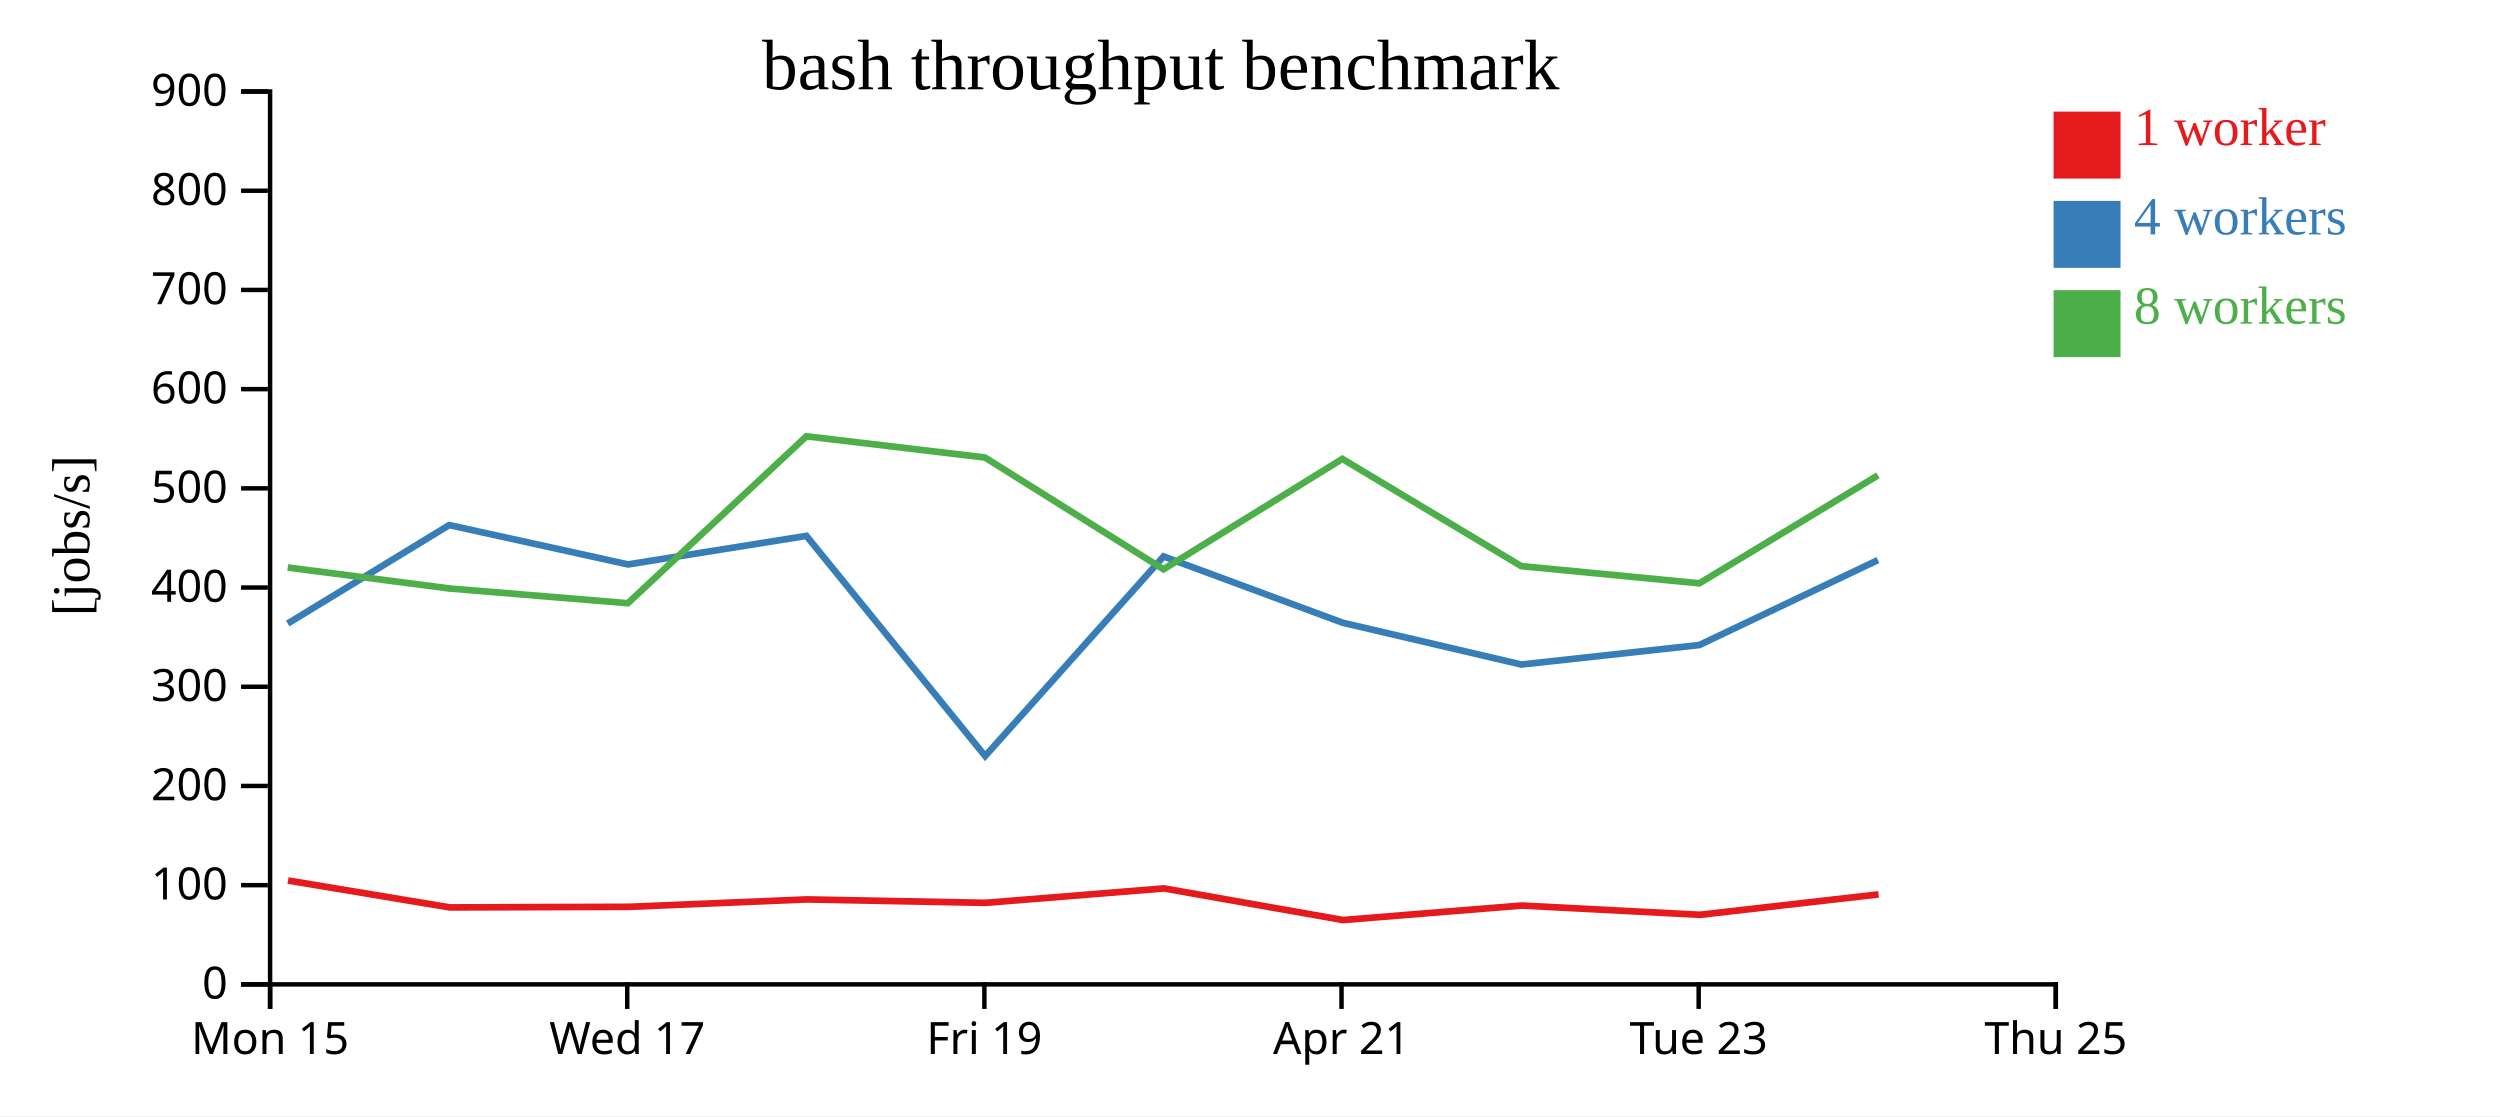
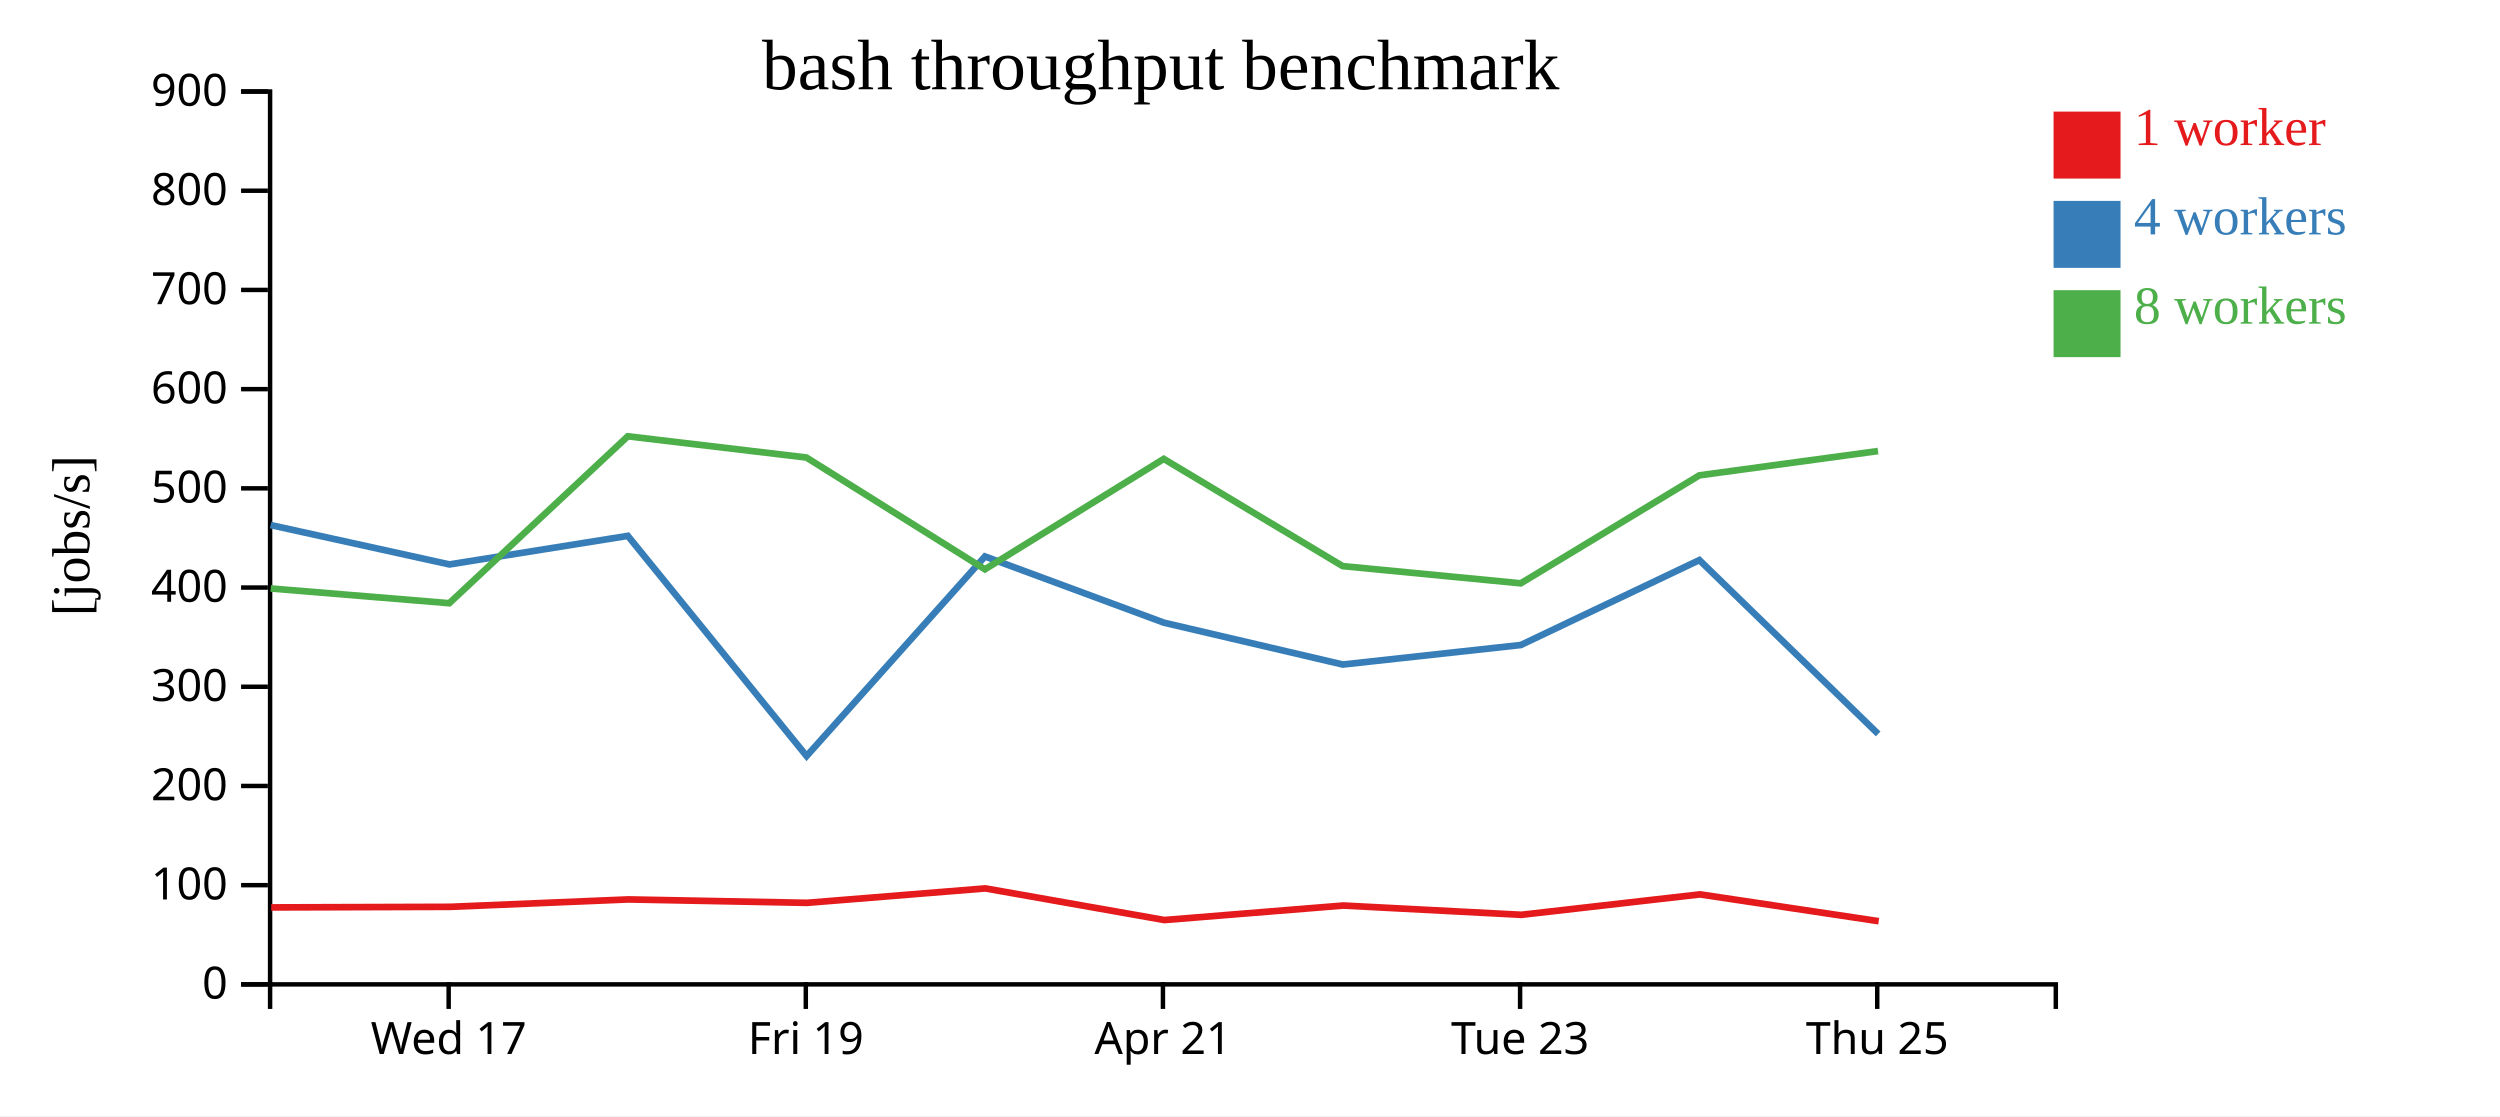
<svg xmlns="http://www.w3.org/2000/svg" width="560" height="250">
  <rect width="100%" height="100%" fill="white" />
  <g transform="translate(60,20)">
    <g transform="translate(0,200)" fill="none" font-size="10" font-family="sans-serif" text-anchor="middle">
      <path class="domain" stroke="currentColor" d="M0.5,6V0.5H400.5V6" />
-       <g class="tick" opacity="1" transform="translate(0.5,0)">
-         <line stroke="currentColor" y2="6" />
-         <text fill="currentColor" y="9" dy="0.71em">Mon 15</text>
-       </g>
-       <g class="tick" opacity="1" transform="translate(80.5,0)">
+       <g class="tick" opacity="1" transform="translate(40.5,0)">
        <line stroke="currentColor" y2="6" />
        <text fill="currentColor" y="9" dy="0.71em">Wed 17</text>
      </g>
-       <g class="tick" opacity="1" transform="translate(160.5,0)">
+       <g class="tick" opacity="1" transform="translate(120.5,0)">
        <line stroke="currentColor" y2="6" />
        <text fill="currentColor" y="9" dy="0.71em">Fri 19</text>
      </g>
-       <g class="tick" opacity="1" transform="translate(240.5,0)">
+       <g class="tick" opacity="1" transform="translate(200.5,0)">
        <line stroke="currentColor" y2="6" />
        <text fill="currentColor" y="9" dy="0.71em">Apr 21</text>
      </g>
-       <g class="tick" opacity="1" transform="translate(320.5,0)">
+       <g class="tick" opacity="1" transform="translate(280.5,0)">
        <line stroke="currentColor" y2="6" />
        <text fill="currentColor" y="9" dy="0.71em">Tue 23</text>
      </g>
-       <g class="tick" opacity="1" transform="translate(400.5,0)">
+       <g class="tick" opacity="1" transform="translate(360.5,0)">
        <line stroke="currentColor" y2="6" />
        <text fill="currentColor" y="9" dy="0.71em">Thu 25</text>
      </g>
    </g>
    <g fill="none" font-size="10" font-family="sans-serif" text-anchor="end">
      <path class="domain" stroke="currentColor" d="M-6,200.5H0.5V0.5H-6" />
      <g class="tick" opacity="1" transform="translate(0,200.5)">
        <line stroke="currentColor" x2="-6" />
        <text fill="currentColor" x="-9" dy="0.32em">0</text>
      </g>
      <g class="tick" opacity="1" transform="translate(0,178.2778)">
        <line stroke="currentColor" x2="-6" />
        <text fill="currentColor" x="-9" dy="0.32em">100</text>
      </g>
      <g class="tick" opacity="1" transform="translate(0,156.0556)">
        <line stroke="currentColor" x2="-6" />
        <text fill="currentColor" x="-9" dy="0.32em">200</text>
      </g>
      <g class="tick" opacity="1" transform="translate(0,133.8333)">
        <line stroke="currentColor" x2="-6" />
        <text fill="currentColor" x="-9" dy="0.32em">300</text>
      </g>
      <g class="tick" opacity="1" transform="translate(0,111.6111)">
        <line stroke="currentColor" x2="-6" />
        <text fill="currentColor" x="-9" dy="0.32em">400</text>
      </g>
      <g class="tick" opacity="1" transform="translate(0,89.38889)">
        <line stroke="currentColor" x2="-6" />
        <text fill="currentColor" x="-9" dy="0.32em">500</text>
      </g>
      <g class="tick" opacity="1" transform="translate(0,67.16667)">
        <line stroke="currentColor" x2="-6" />
        <text fill="currentColor" x="-9" dy="0.32em">600</text>
      </g>
      <g class="tick" opacity="1" transform="translate(0,44.94444)">
        <line stroke="currentColor" x2="-6" />
        <text fill="currentColor" x="-9" dy="0.32em">700</text>
      </g>
      <g class="tick" opacity="1" transform="translate(0,22.72222)">
        <line stroke="currentColor" x2="-6" />
        <text fill="currentColor" x="-9" dy="0.32em">800</text>
      </g>
      <g class="tick" opacity="1" transform="translate(0,0.5)">
        <line stroke="currentColor" x2="-6" />
        <text fill="currentColor" x="-9" dy="0.32em">900</text>
      </g>
    </g>
    <text text-anchor="middle" style="font-size: 12px" transform="rotate(-90)" y="-40" x="-100">[jobs/s]</text>
    <text text-anchor="middle" style="font-size: 16px" y="0" x="200">bash throughput benchmark</text>
-     <path class="line" fill="none" stroke="#e41a1c" stroke-width="1.5" d="M4.516,177.239L40.747,183.26L80.846,183.13L120.752,181.471L160.771,182.236L200.712,179.004L240.817,186.089L280.889,182.842L320.794,184.917L360.804,180.342" />
-     <path class="line" fill="none" stroke="#377eb8" stroke-width="1.5" d="M4.451,119.674L40.624,97.617L80.68,106.433L120.63,100.035L160.678,149.357L200.631,104.646L240.726,119.485L280.779,128.855L320.673,124.478L360.657,105.457" />
-     <path class="line" fill="none" stroke="#4daf4a" stroke-width="1.5" d="M4.442,107.117L40.63,111.817L80.64,115.118L120.624,77.732L160.631,82.484L200.622,107.523L240.683,82.794L280.748,106.806L320.651,110.664L360.653,86.477" />
+     <path class="line" fill="none" stroke="#e41a1c" stroke-width="1.5" d="M0.747,183.26L40.846,183.13L80.752,181.471L120.771,182.236L160.712,179.004L200.817,186.089L240.889,182.842L280.794,184.917L320.804,180.342L360.83,186.349" />
+     <path class="line" fill="none" stroke="#377eb8" stroke-width="1.5" d="M0.624,97.617L40.68,106.433L80.63,100.035L120.678,149.357L160.631,104.646L200.726,119.485L240.779,128.855L280.673,124.478L320.657,105.457L360.707,144.403" />
+     <path class="line" fill="none" stroke="#4daf4a" stroke-width="1.5" d="M0.63,111.817L40.64,115.118L80.624,77.732L120.631,82.484L160.622,107.523L200.683,82.794L240.748,106.806L280.651,110.664L320.653,86.477L360.673,81.037" />
    <rect class="dot" x="400" y="5" width="15" height="15" style="fill: #e41a1c;" />
    <rect class="dot" x="400" y="25" width="15" height="15" style="fill: #377eb8;" />
    <rect class="dot" x="400" y="45" width="15" height="15" style="fill: #4daf4a;" />
    <text class="label" x="418" y="12.5" style="fill: #e41a1c; alignment-baseline: middle;" text-anchor="left">1 worker</text>
    <text class="label" x="418" y="32.5" style="fill: #377eb8; alignment-baseline: middle;" text-anchor="left">4 workers</text>
    <text class="label" x="418" y="52.5" style="fill: #4daf4a; alignment-baseline: middle;" text-anchor="left">8 workers</text>
  </g>
</svg>
